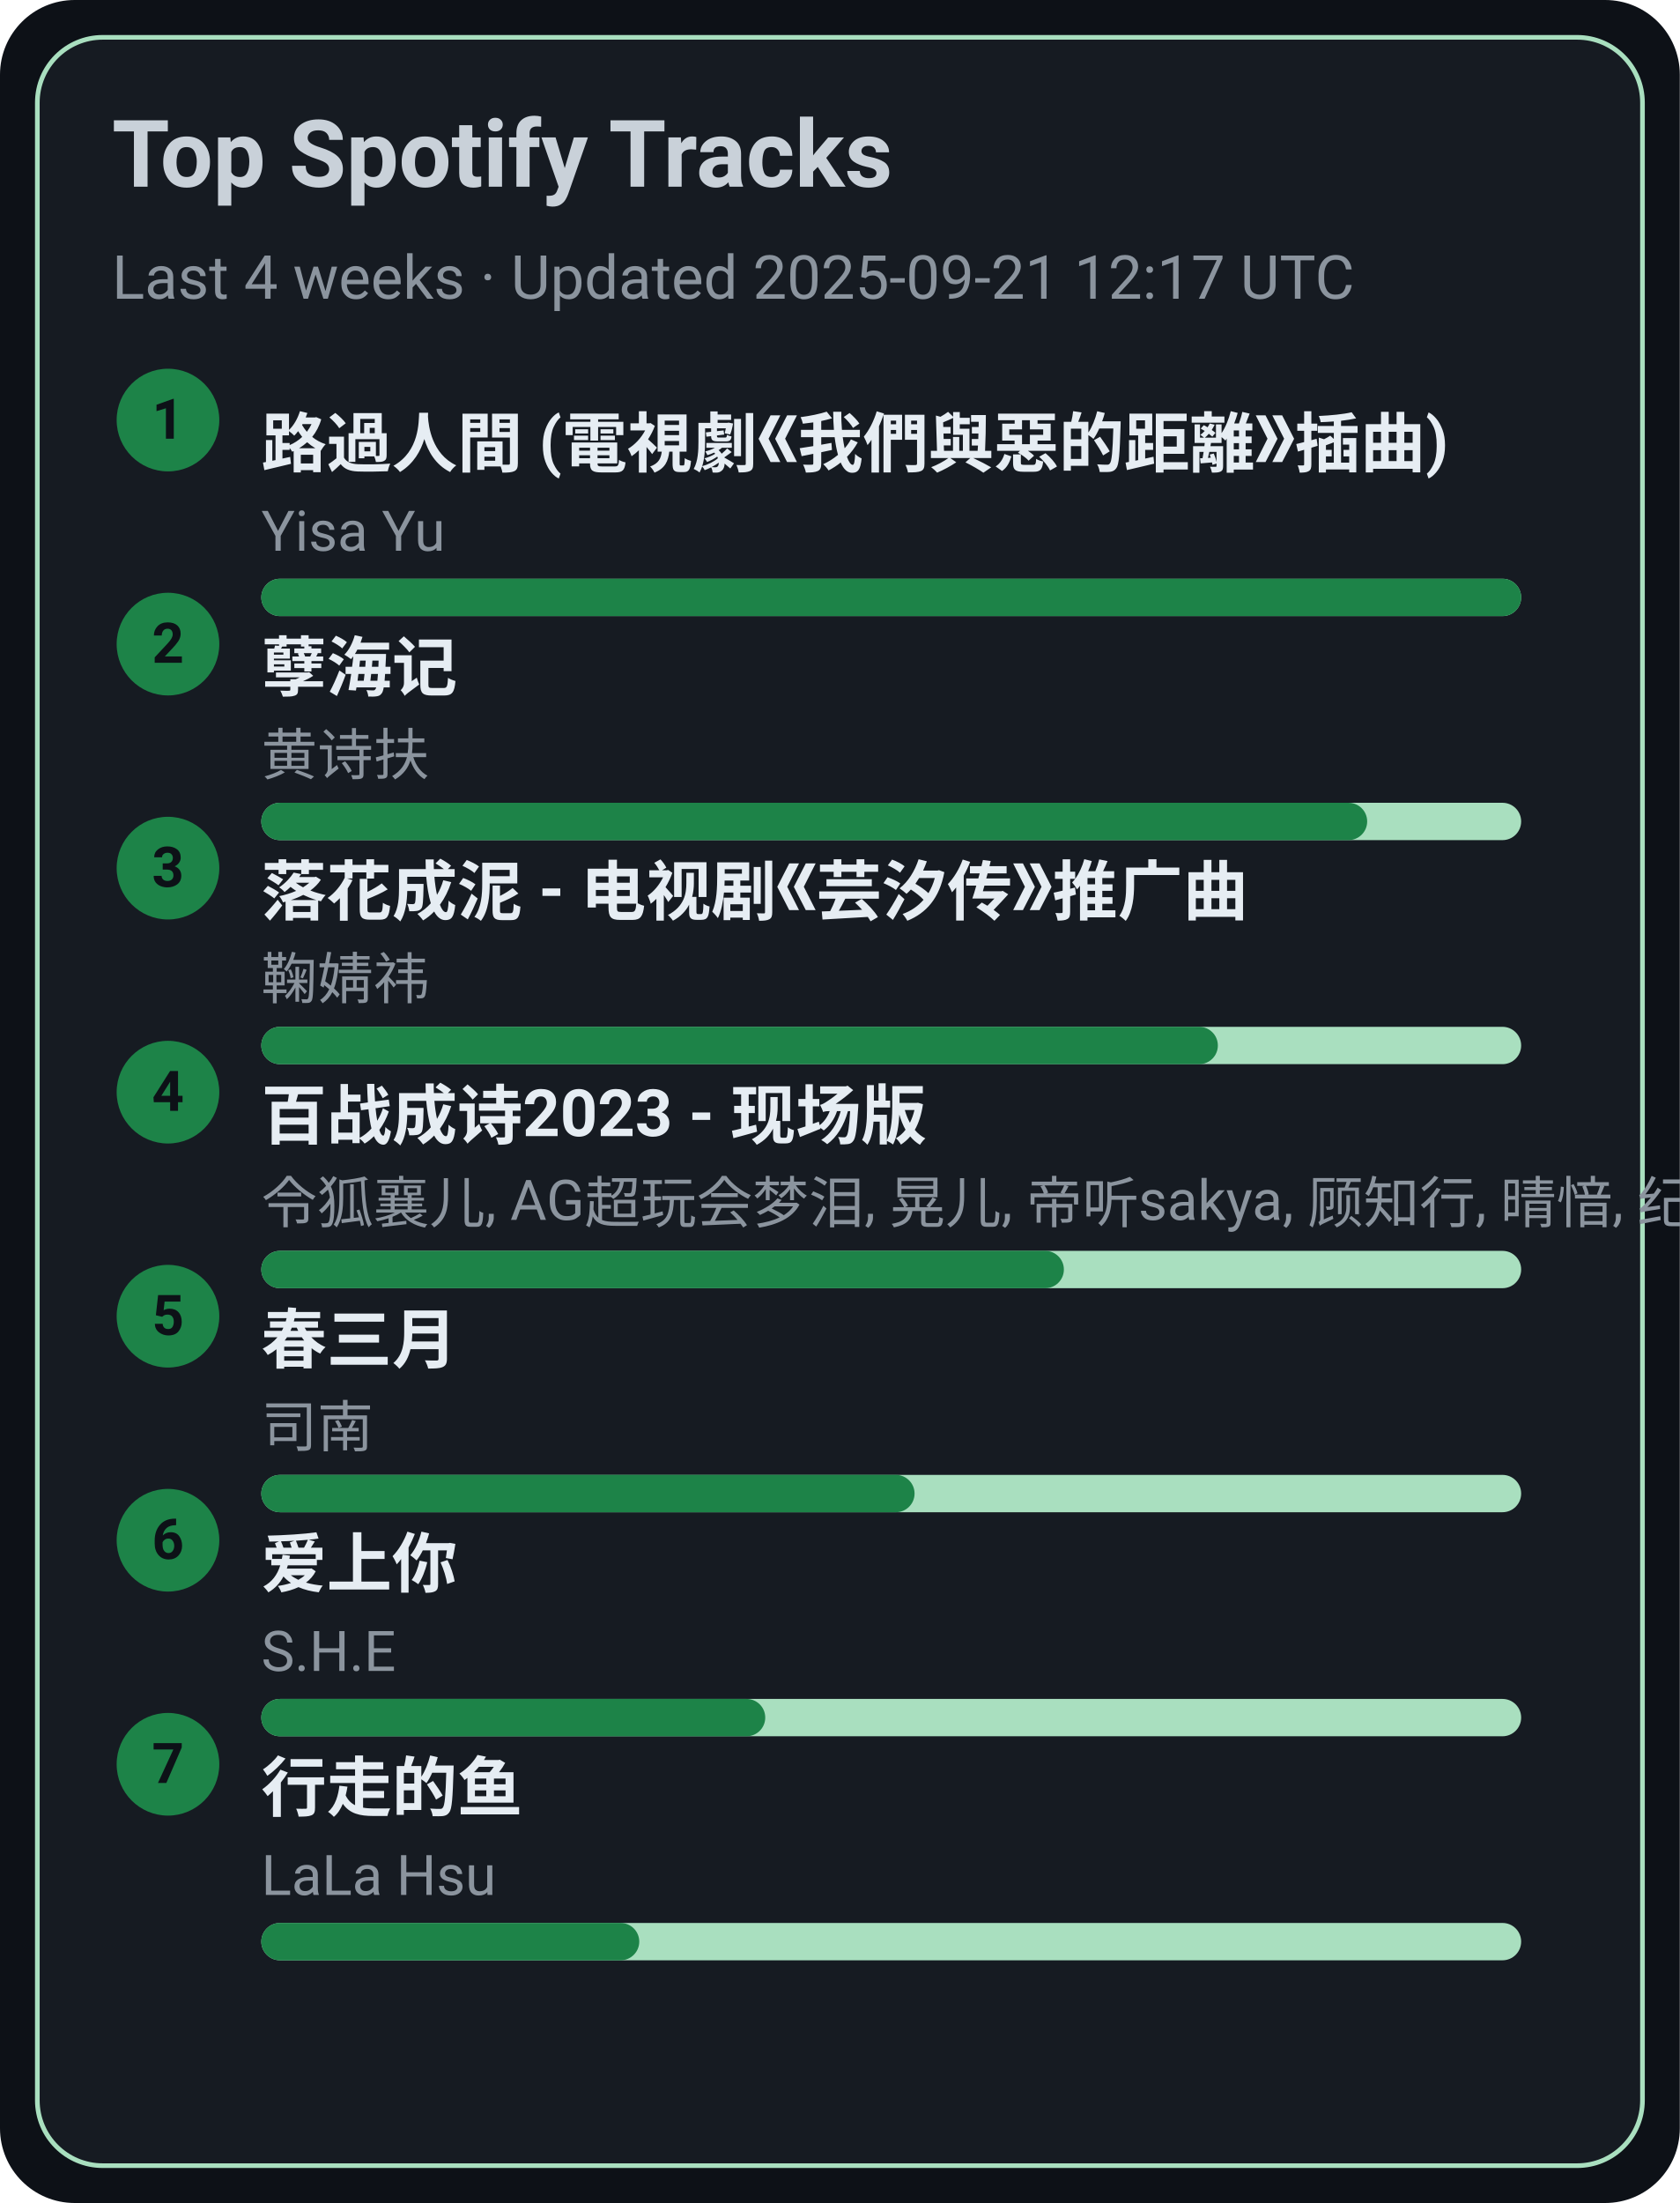
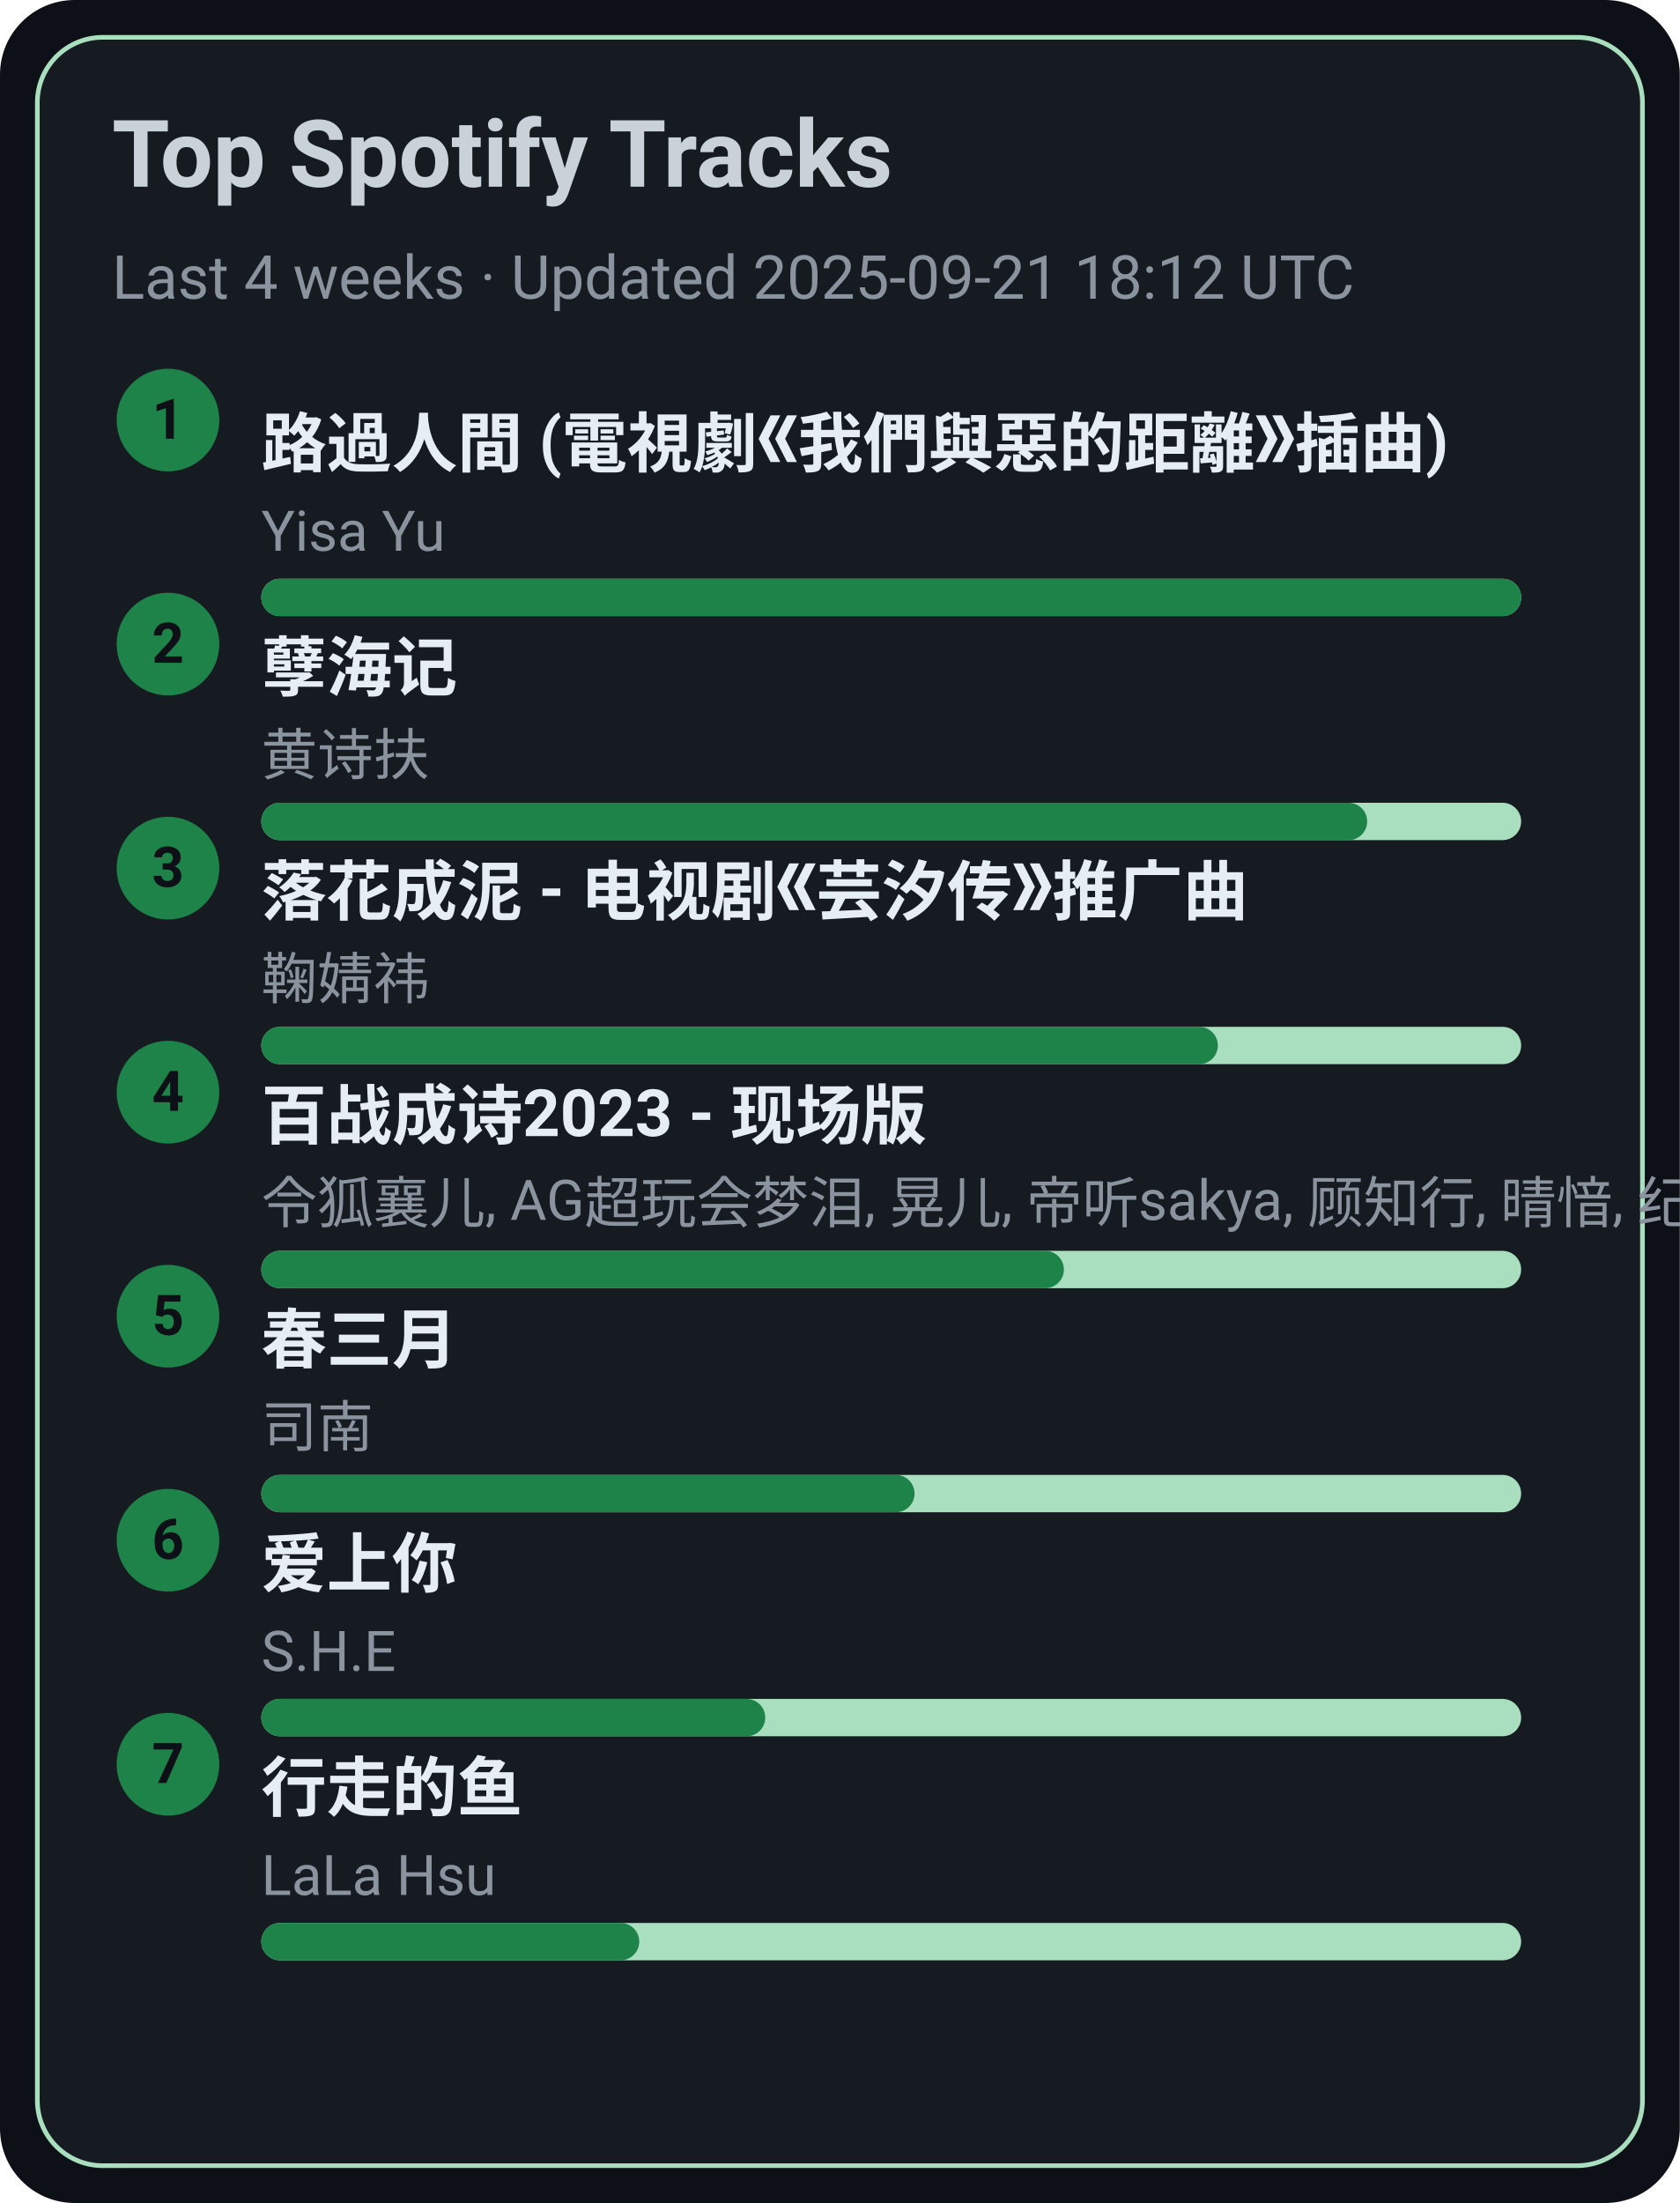
<svg xmlns="http://www.w3.org/2000/svg" width="360" height="472" viewBox="0 0 360 472">
  <style>text{font-family:-apple-system,BlinkMacSystemFont,Segoe UI,Roboto,Ubuntu,Helvetica Neue,Arial,Noto Sans,sans-serif}</style>
  <rect width="360" height="472" rx="16" fill="#0d1117" />
  <rect x="8" y="8" width="344" height="456" rx="14" fill="#161b22" stroke="#A9DFBF" />
  <text x="24" y="40" font-size="20" fill="#c9d1d9" font-weight="600">Top Spotify Tracks</text>
-   <text x="24" y="64" font-size="13" fill="#8b949e">Last 4 weeks · Updated 2025-09-21 12:17 UTC</text>
+   <text x="24" y="64" font-size="13" fill="#8b949e">Last 4 weeks · Updated 2025-09-21 18:12 UTC</text>
  <circle cx="36" cy="90" r="11" fill="#1D8348" />
  <text x="36" y="94" text-anchor="middle" font-size="12" fill="#0d1117" font-weight="700">1</text>
  <a href="https://open.spotify.com/track/1ZSleGniKMWNrWvK5cGALO" target="_blank" rel="noopener noreferrer">
    <text x="56" y="100" font-size="14" fill="#e6edf3" font-weight="600">路過人間 (電視劇《我們與惡的距離》插曲)</text>
  </a>
  <text x="56" y="118" font-size="12" fill="#8b949e">Yisa Yu</text>
  <rect x="56" y="124" width="270" height="8" rx="4" fill="#A9DFBF" />
  <rect x="56" y="124" width="270" height="8" rx="4" fill="#1D8348" />
  <circle cx="36" cy="138" r="11" fill="#1D8348" />
  <text x="36" y="142" text-anchor="middle" font-size="12" fill="#0d1117" font-weight="700">2</text>
  <a href="https://open.spotify.com/track/3eIovUMhirNN6btJbpzNqD" target="_blank" rel="noopener noreferrer">
    <text x="56" y="148" font-size="14" fill="#e6edf3" font-weight="600">孽海记</text>
  </a>
  <text x="56" y="166" font-size="12" fill="#8b949e">黄诗扶</text>
  <rect x="56" y="172" width="270" height="8" rx="4" fill="#A9DFBF" />
  <rect x="56" y="172" width="237" height="8" rx="4" fill="#1D8348" />
  <circle cx="36" cy="186" r="11" fill="#1D8348" />
  <text x="36" y="190" text-anchor="middle" font-size="12" fill="#0d1117" font-weight="700">3</text>
  <a href="https://open.spotify.com/track/3kOZsJz3crGIWWHeoCNa0O" target="_blank" rel="noopener noreferrer">
    <text x="56" y="196" font-size="14" fill="#e6edf3" font-weight="600">落花成泥 - 电视剧《芸汐传》推广曲</text>
  </a>
  <text x="56" y="214" font-size="12" fill="#8b949e">鞠婧祎</text>
  <rect x="56" y="220" width="270" height="8" rx="4" fill="#A9DFBF" />
  <rect x="56" y="220" width="205" height="8" rx="4" fill="#1D8348" />
  <circle cx="36" cy="234" r="11" fill="#1D8348" />
  <text x="36" y="238" text-anchor="middle" font-size="12" fill="#0d1117" font-weight="700">4</text>
  <a href="https://open.spotify.com/track/2gttnS8fWnDwziLFt2TLEi" target="_blank" rel="noopener noreferrer">
    <text x="56" y="244" font-size="14" fill="#e6edf3" font-weight="600">百战成诗2023 - 现场版</text>
  </a>
  <text x="56" y="262" font-size="12" fill="#8b949e">令狐襄儿, AG超玩会梦泪, 晃儿, 帝听sakya, 顾知行, 晴愔, 纪粹希, 于冬然, 呦猫UNEKO</text>
  <rect x="56" y="268" width="270" height="8" rx="4" fill="#A9DFBF" />
  <rect x="56" y="268" width="172" height="8" rx="4" fill="#1D8348" />
  <circle cx="36" cy="282" r="11" fill="#1D8348" />
  <text x="36" y="286" text-anchor="middle" font-size="12" fill="#0d1117" font-weight="700">5</text>
  <a href="https://open.spotify.com/track/5A9BOP4WTk2UayDlMb8w98" target="_blank" rel="noopener noreferrer">
    <text x="56" y="292" font-size="14" fill="#e6edf3" font-weight="600">春三月</text>
  </a>
  <text x="56" y="310" font-size="12" fill="#8b949e">司南</text>
  <rect x="56" y="316" width="270" height="8" rx="4" fill="#A9DFBF" />
  <rect x="56" y="316" width="140" height="8" rx="4" fill="#1D8348" />
  <circle cx="36" cy="330" r="11" fill="#1D8348" />
  <text x="36" y="334" text-anchor="middle" font-size="12" fill="#0d1117" font-weight="700">6</text>
  <a href="https://open.spotify.com/track/4hcNpo1rtbzyNswsM5byTf" target="_blank" rel="noopener noreferrer">
    <text x="56" y="340" font-size="14" fill="#e6edf3" font-weight="600">爱上你</text>
  </a>
  <text x="56" y="358" font-size="12" fill="#8b949e">S.H.E</text>
  <rect x="56" y="364" width="270" height="8" rx="4" fill="#A9DFBF" />
  <rect x="56" y="364" width="108" height="8" rx="4" fill="#1D8348" />
  <circle cx="36" cy="378" r="11" fill="#1D8348" />
  <text x="36" y="382" text-anchor="middle" font-size="12" fill="#0d1117" font-weight="700">7</text>
  <a href="https://open.spotify.com/track/5tGyQ1cWTaHBfZSHWr8AZb" target="_blank" rel="noopener noreferrer">
    <text x="56" y="388" font-size="14" fill="#e6edf3" font-weight="600">行走的鱼</text>
  </a>
  <text x="56" y="406" font-size="12" fill="#8b949e">LaLa Hsu</text>
  <rect x="56" y="412" width="270" height="8" rx="4" fill="#A9DFBF" />
  <rect x="56" y="412" width="81" height="8" rx="4" fill="#1D8348" />
</svg>
